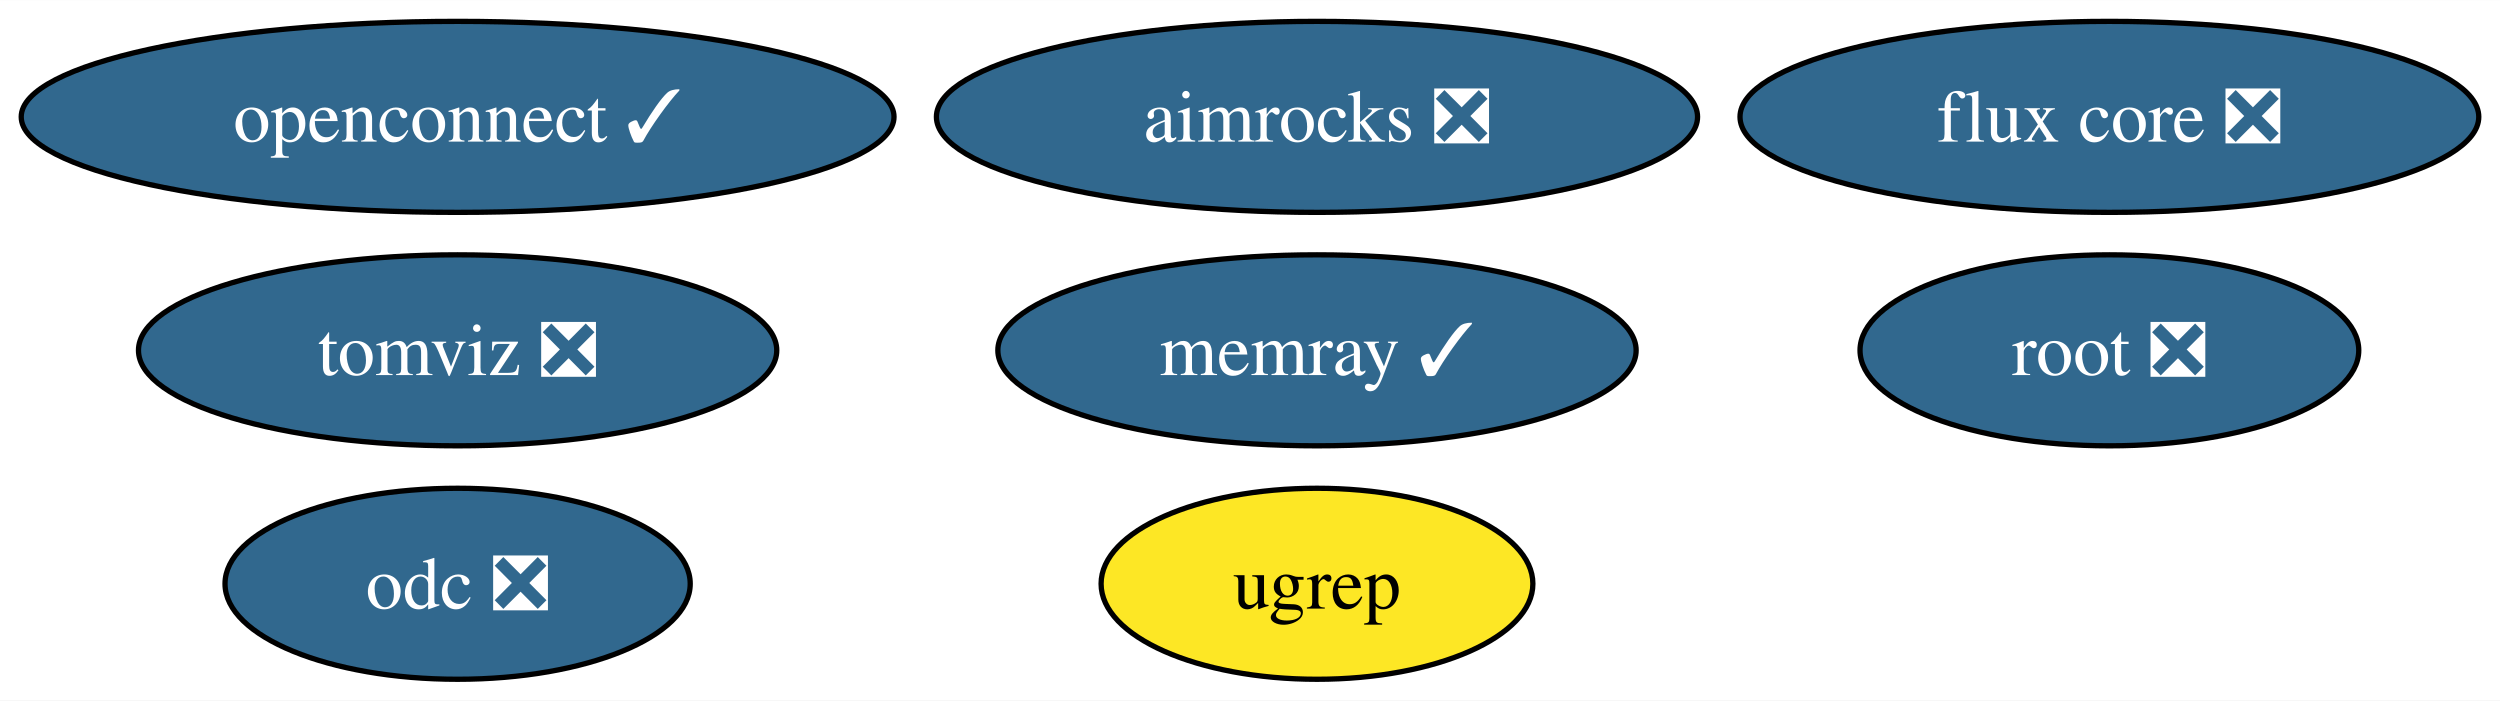
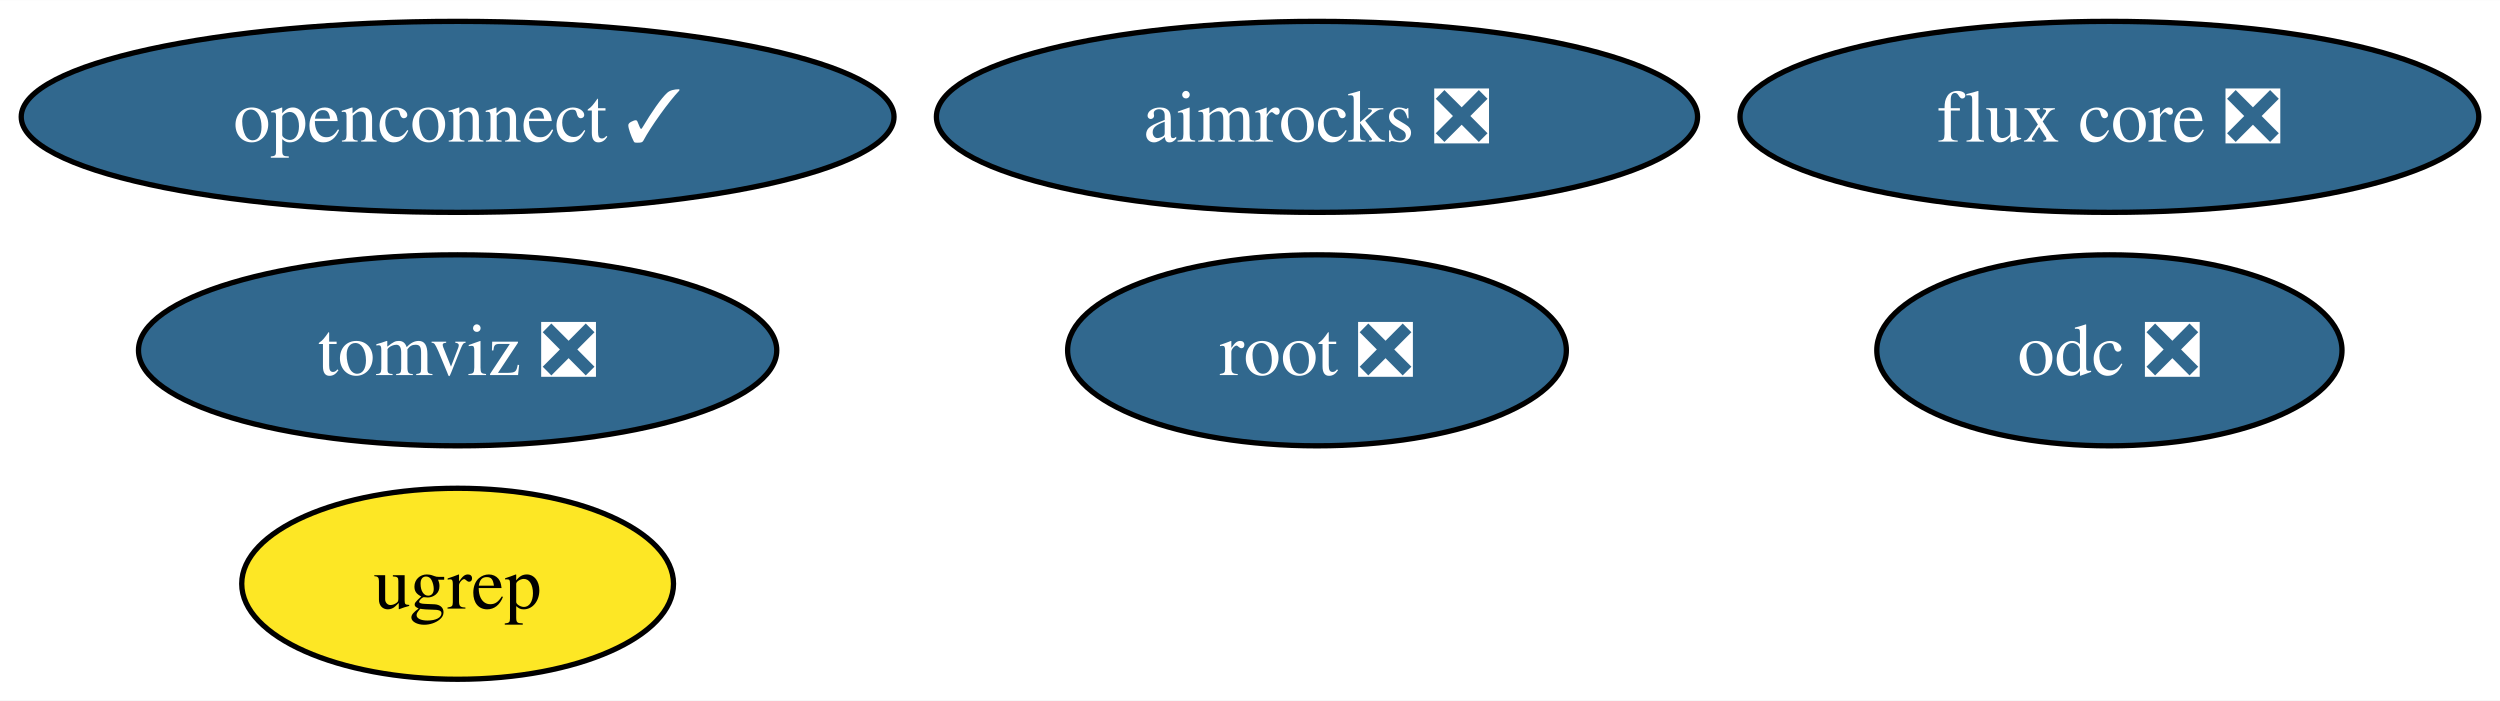
<svg xmlns="http://www.w3.org/2000/svg" xmlns:xlink="http://www.w3.org/1999/xlink" width="471pt" height="132pt" viewBox="0.00 0.00 471.19 132.00">
  <g id="graph0" class="graph" transform="scale(1 1) rotate(0) translate(4 128)">
    <polygon fill="white" stroke="none" points="-4,4 -4,-128 467.19,-128 467.19,4 -4,4" />
    <g id="node1" class="node">
      <g id="a_node1">
        <a xlink:href="https://github.com/conda-forge/root-feedstock/pull/276" xlink:title="root ❎">
-           <ellipse fill="#31688e" stroke="black" cx="393.57" cy="-62" rx="47" ry="18" />
-           <text text-anchor="middle" x="393.57" y="-57.33" font-family="Times,serif" font-size="14.00" fill="white">root ❎</text>
+           <ellipse fill="#31688e" stroke="black" cx="244.22" cy="-62" rx="47" ry="18" />
+           <text text-anchor="middle" x="244.22" y="-57.33" font-family="Times,serif" font-size="14.00" fill="white">root ❎</text>
        </a>
      </g>
    </g>
    <g id="node2" class="node">
      <g id="a_node2">
        <a xlink:href="https://github.com/conda-forge/openconnect-feedstock/pull/32" xlink:title="openconnect ✓">
          <ellipse fill="#31688e" stroke="black" cx="82.25" cy="-106" rx="82.25" ry="18" />
          <text text-anchor="middle" x="82.25" y="-101.33" font-family="Times,serif" font-size="14.00" fill="white">openconnect ✓</text>
        </a>
      </g>
    </g>
    <g id="node3" class="node">
      <g id="a_node3">
        <a xlink:href="https://github.com/conda-forge/tomviz-feedstock/pull/68" xlink:title="tomviz ❎">
          <ellipse fill="#31688e" stroke="black" cx="82.25" cy="-62" rx="60.15" ry="18" />
          <text text-anchor="middle" x="82.25" y="-57.33" font-family="Times,serif" font-size="14.00" fill="white">tomviz ❎</text>
        </a>
      </g>
    </g>
    <g id="node4" class="node">
      <g id="a_node4">
        <a xlink:href="https://github.com/conda-forge/odc-feedstock/pull/3" xlink:title="odc ❎">
-           <ellipse fill="#31688e" stroke="black" cx="82.25" cy="-18" rx="43.84" ry="18" />
-           <text text-anchor="middle" x="82.25" y="-13.32" font-family="Times,serif" font-size="14.00" fill="white">odc ❎</text>
+           <ellipse fill="#31688e" stroke="black" cx="393.57" cy="-62" rx="43.84" ry="18" />
+           <text text-anchor="middle" x="393.57" y="-57.33" font-family="Times,serif" font-size="14.00" fill="white">odc ❎</text>
        </a>
      </g>
    </g>
    <g id="node5" class="node">
      <g id="a_node5">
-         <a xlink:href="https://github.com/conda-forge/memray-feedstock/pull/44" xlink:title="memray ✓">
-           <ellipse fill="#31688e" stroke="black" cx="244.22" cy="-62" rx="60.15" ry="18" />
-           <text text-anchor="middle" x="244.22" y="-57.33" font-family="Times,serif" font-size="14.00" fill="white">memray ✓</text>
-         </a>
-       </g>
-     </g>
-     <g id="node6" class="node">
-       <g id="a_node6">
        <a xlink:href="https://github.com/conda-forge/aimrocks-feedstock/pull/11" xlink:title="aimrocks ❎">
          <ellipse fill="#31688e" stroke="black" cx="244.22" cy="-106" rx="71.73" ry="18" />
          <text text-anchor="middle" x="244.22" y="-101.33" font-family="Times,serif" font-size="14.00" fill="white">aimrocks ❎</text>
        </a>
      </g>
    </g>
-     <g id="node7" class="node">
-       <g id="a_node7">
+     <g id="node6" class="node">
+       <g id="a_node6">
        <a xlink:href="https://github.com/conda-forge/flux-core-feedstock/pull/66" xlink:title="flux core ❎">
          <ellipse fill="#31688e" stroke="black" cx="393.57" cy="-106" rx="69.62" ry="18" />
          <text text-anchor="middle" x="393.57" y="-101.33" font-family="Times,serif" font-size="14.00" fill="white">flux core ❎</text>
        </a>
      </g>
    </g>
-     <g id="node8" class="node">
-       <g id="a_node8">
+     <g id="node7" class="node">
+       <g id="a_node7">
        <a xlink:href="https://github.com/conda-forge/ugrep-feedstock" xlink:title="ugrep">
-           <ellipse fill="#fde725" stroke="black" cx="244.22" cy="-18" rx="40.69" ry="18" />
-           <text text-anchor="middle" x="244.22" y="-13.32" font-family="Times,serif" font-size="14.00">ugrep</text>
+           <ellipse fill="#fde725" stroke="black" cx="82.25" cy="-18" rx="40.69" ry="18" />
+           <text text-anchor="middle" x="82.25" y="-13.32" font-family="Times,serif" font-size="14.00">ugrep</text>
        </a>
      </g>
    </g>
  </g>
</svg>
